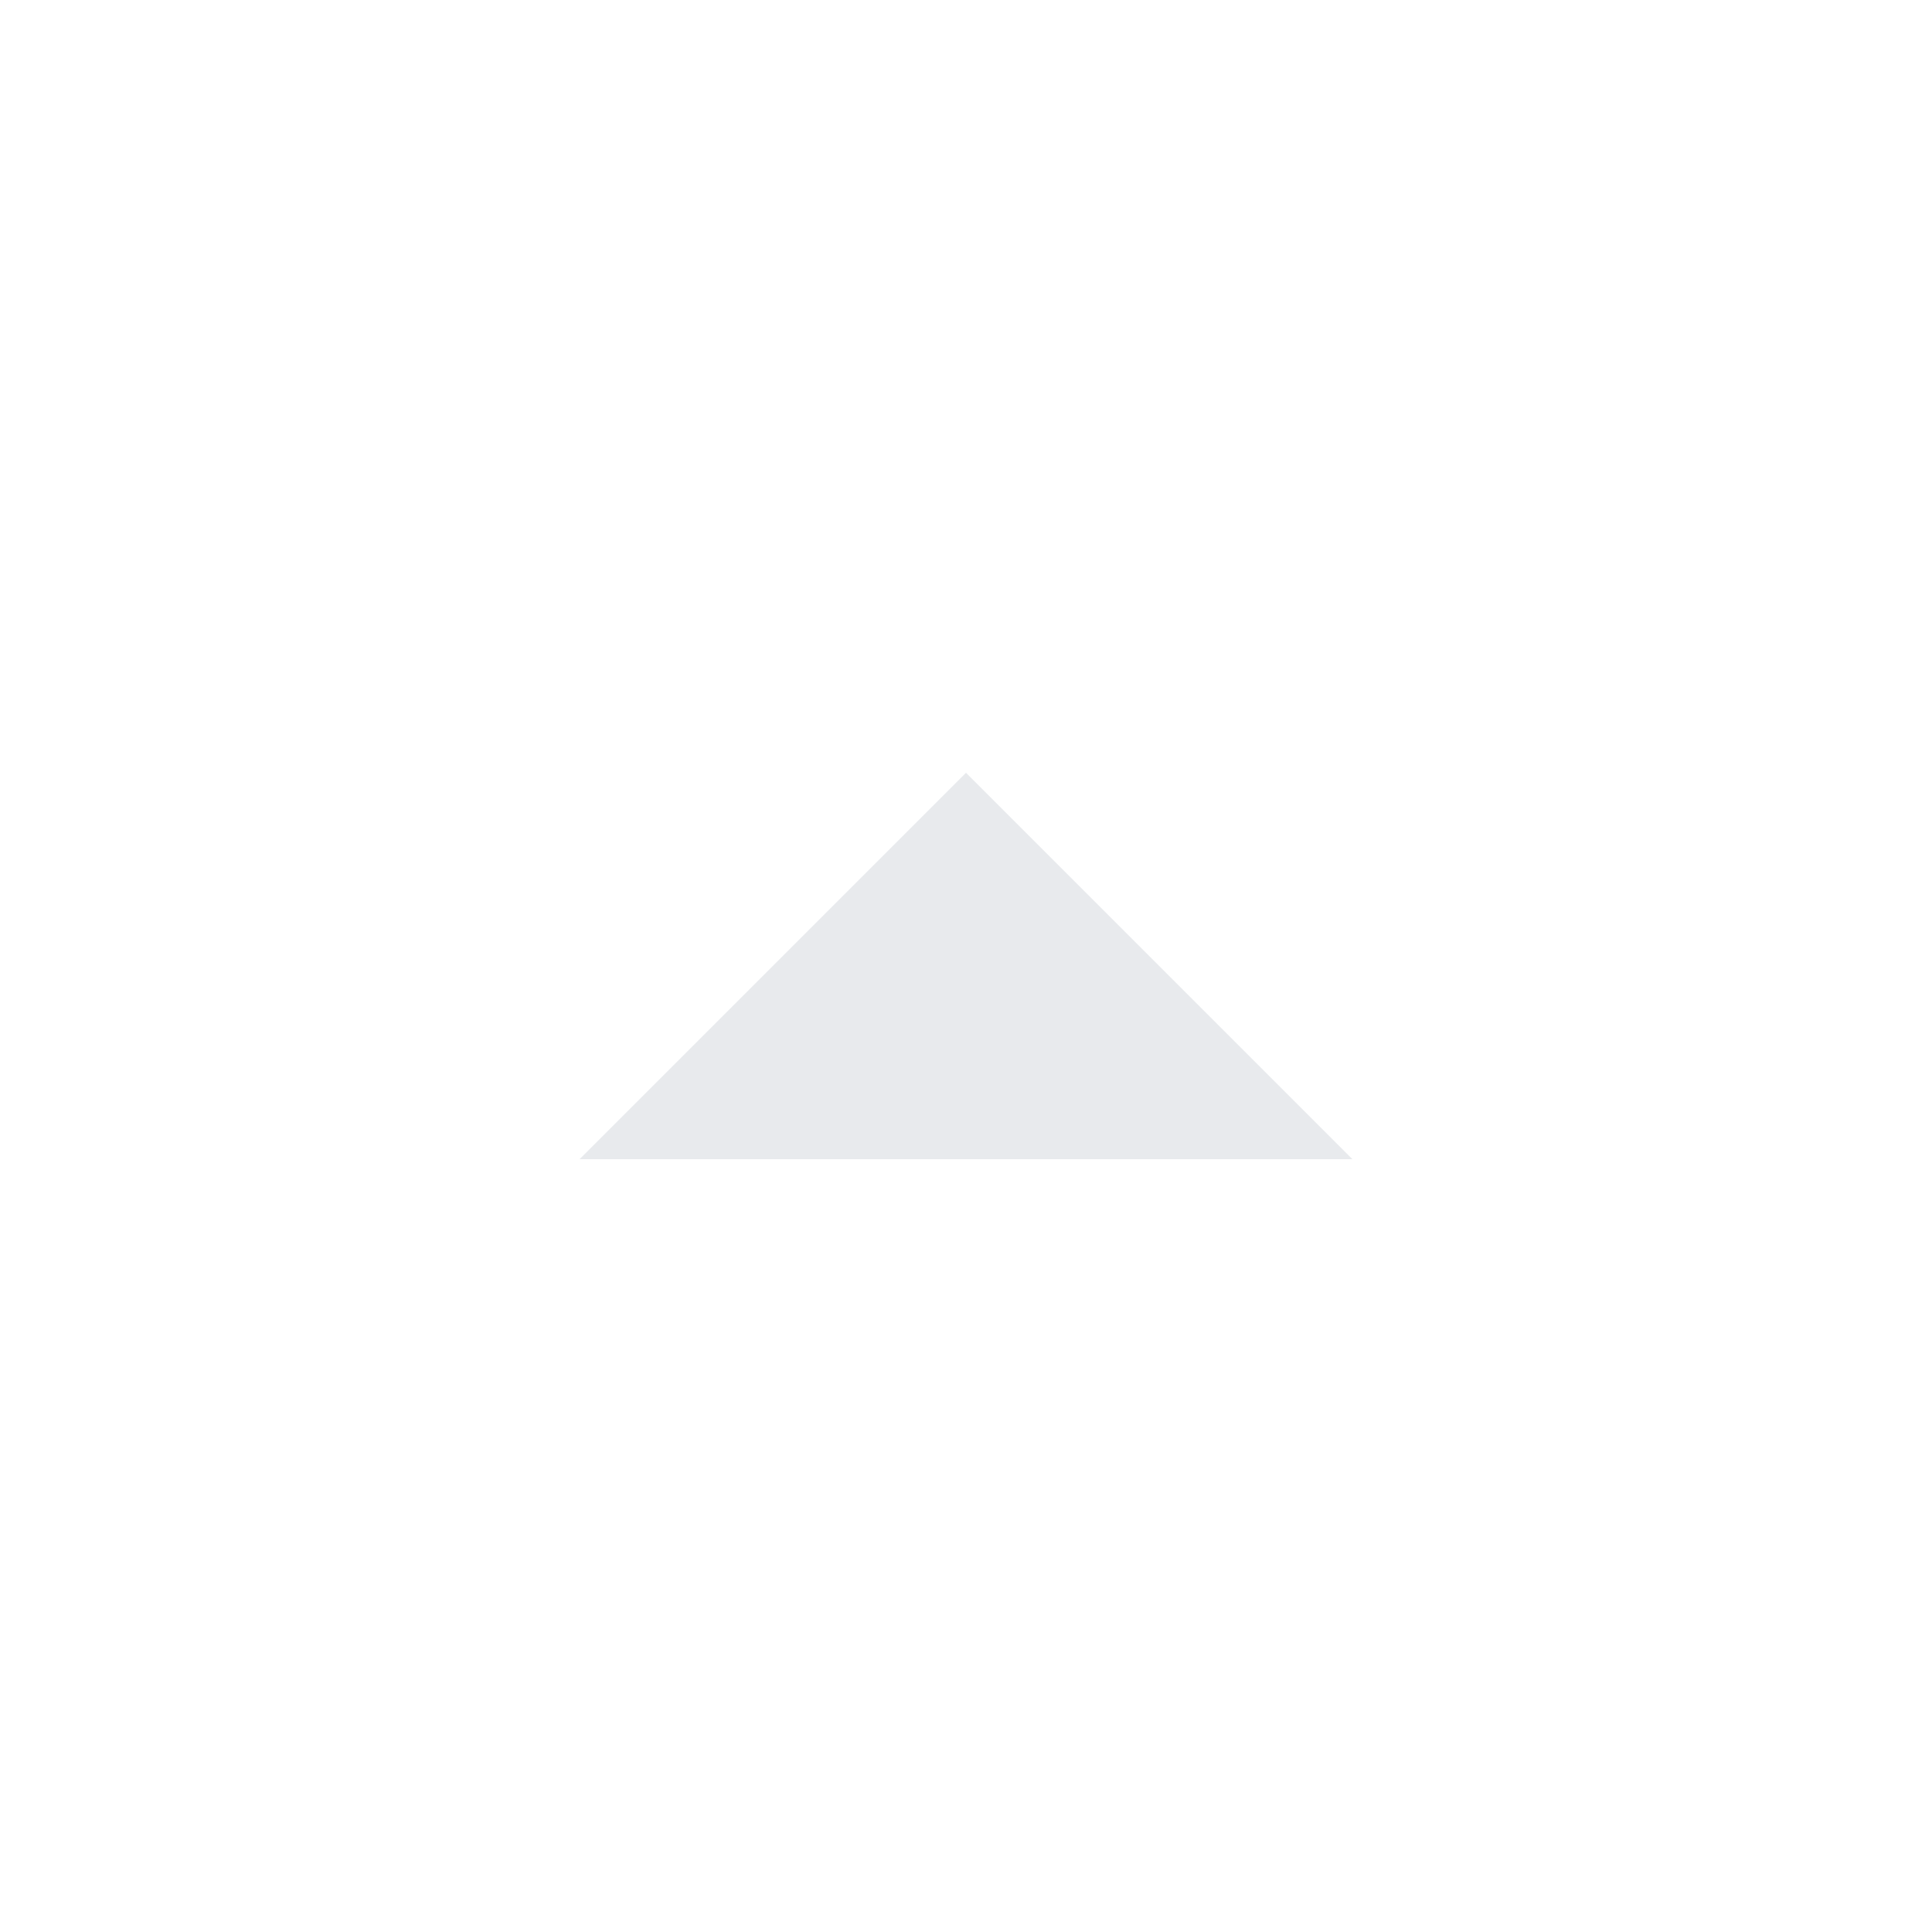
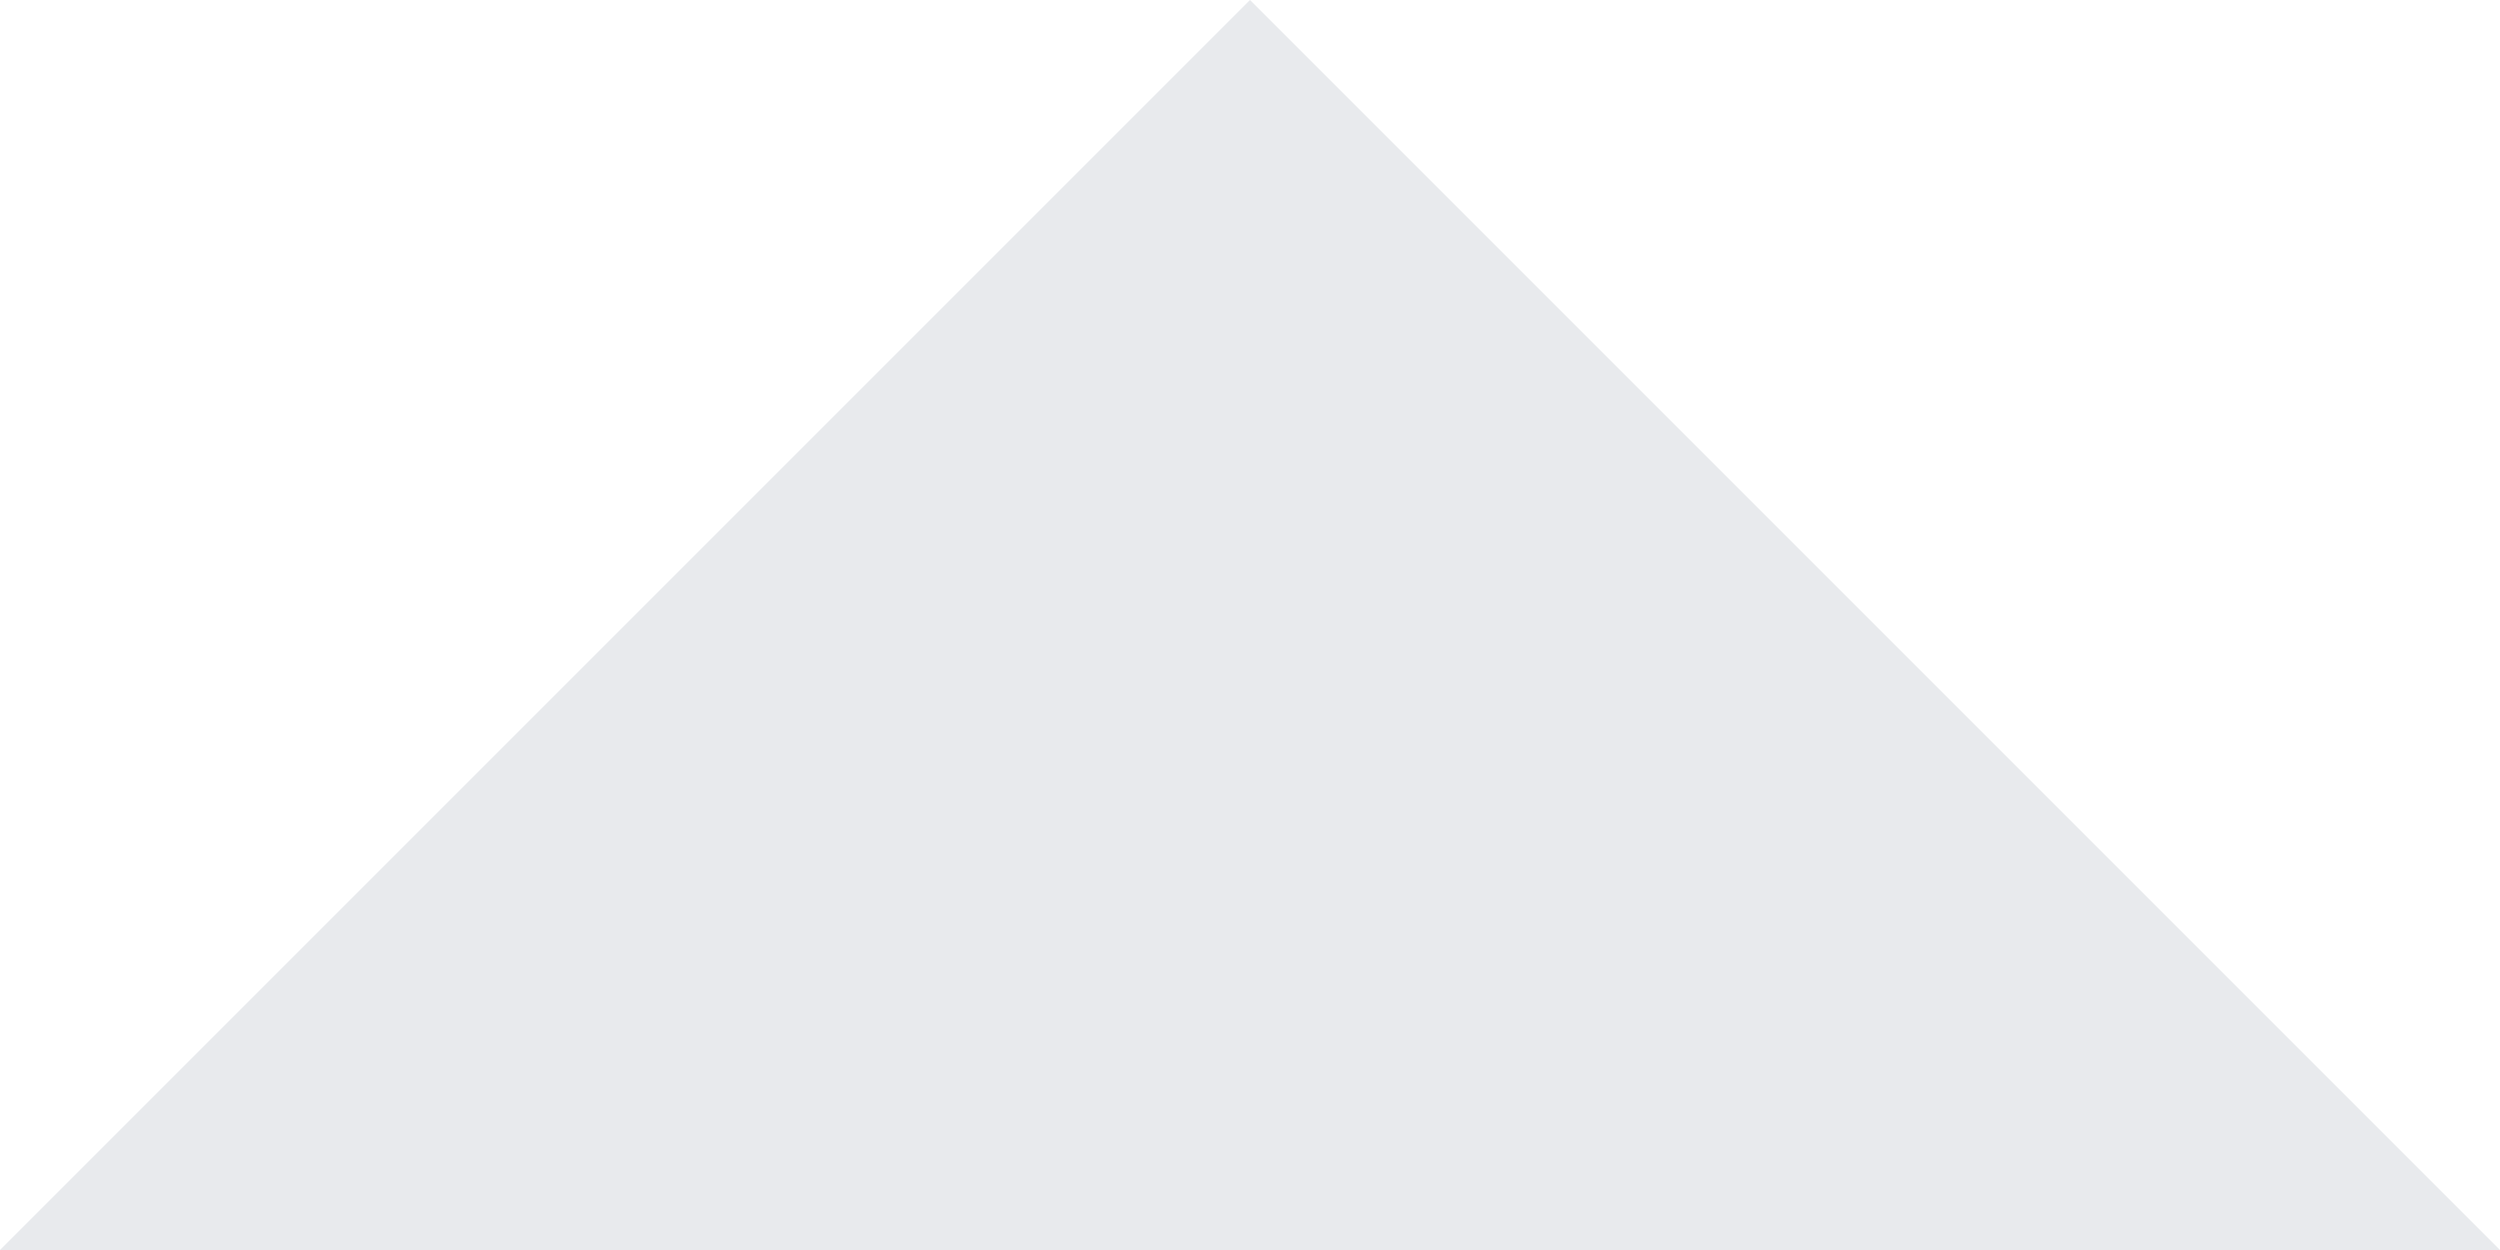
- <svg xmlns="http://www.w3.org/2000/svg" height="20px" viewBox="0 -960 960 960" width="20px" fill="#e8eaed">
-   <path d="m288-384 192-192 192 192H288Z" />
+ <svg xmlns="http://www.w3.org/2000/svg" width="16" height="8" viewBox="0 0 16 8" fill="none">
+   <path d="M0 8L8 0L16 8H0Z" fill="#E8EAED" />
</svg>
